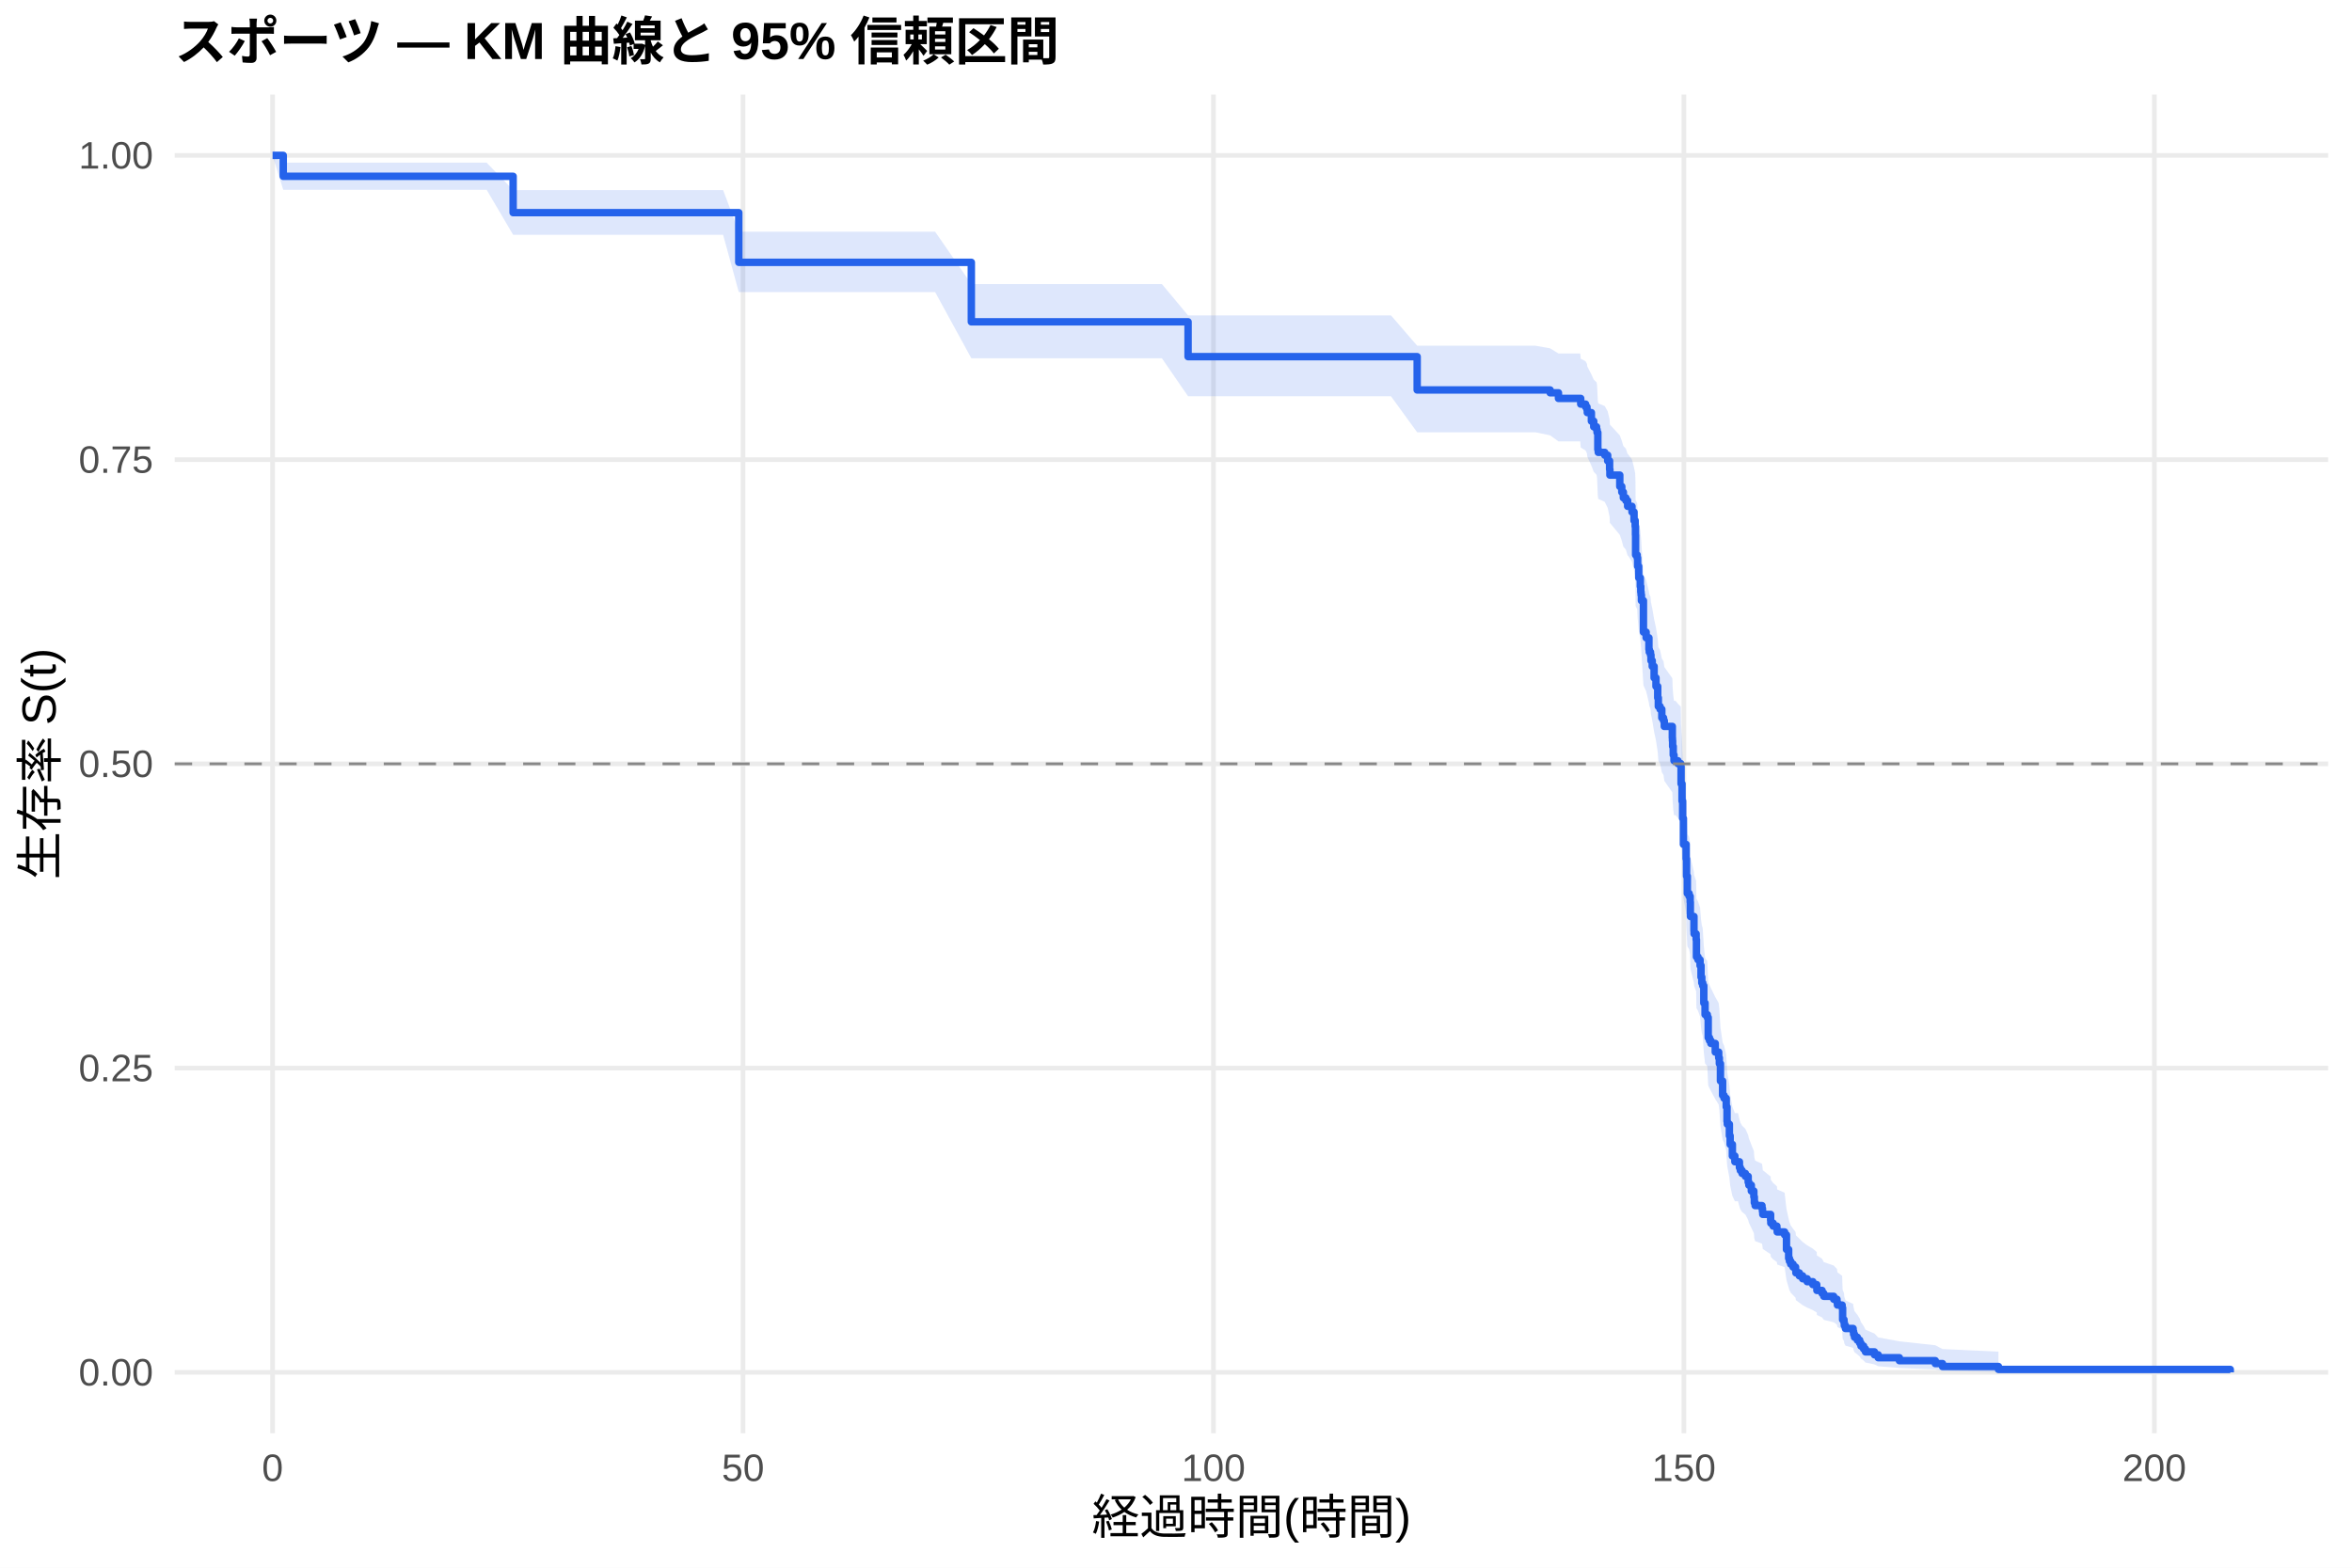
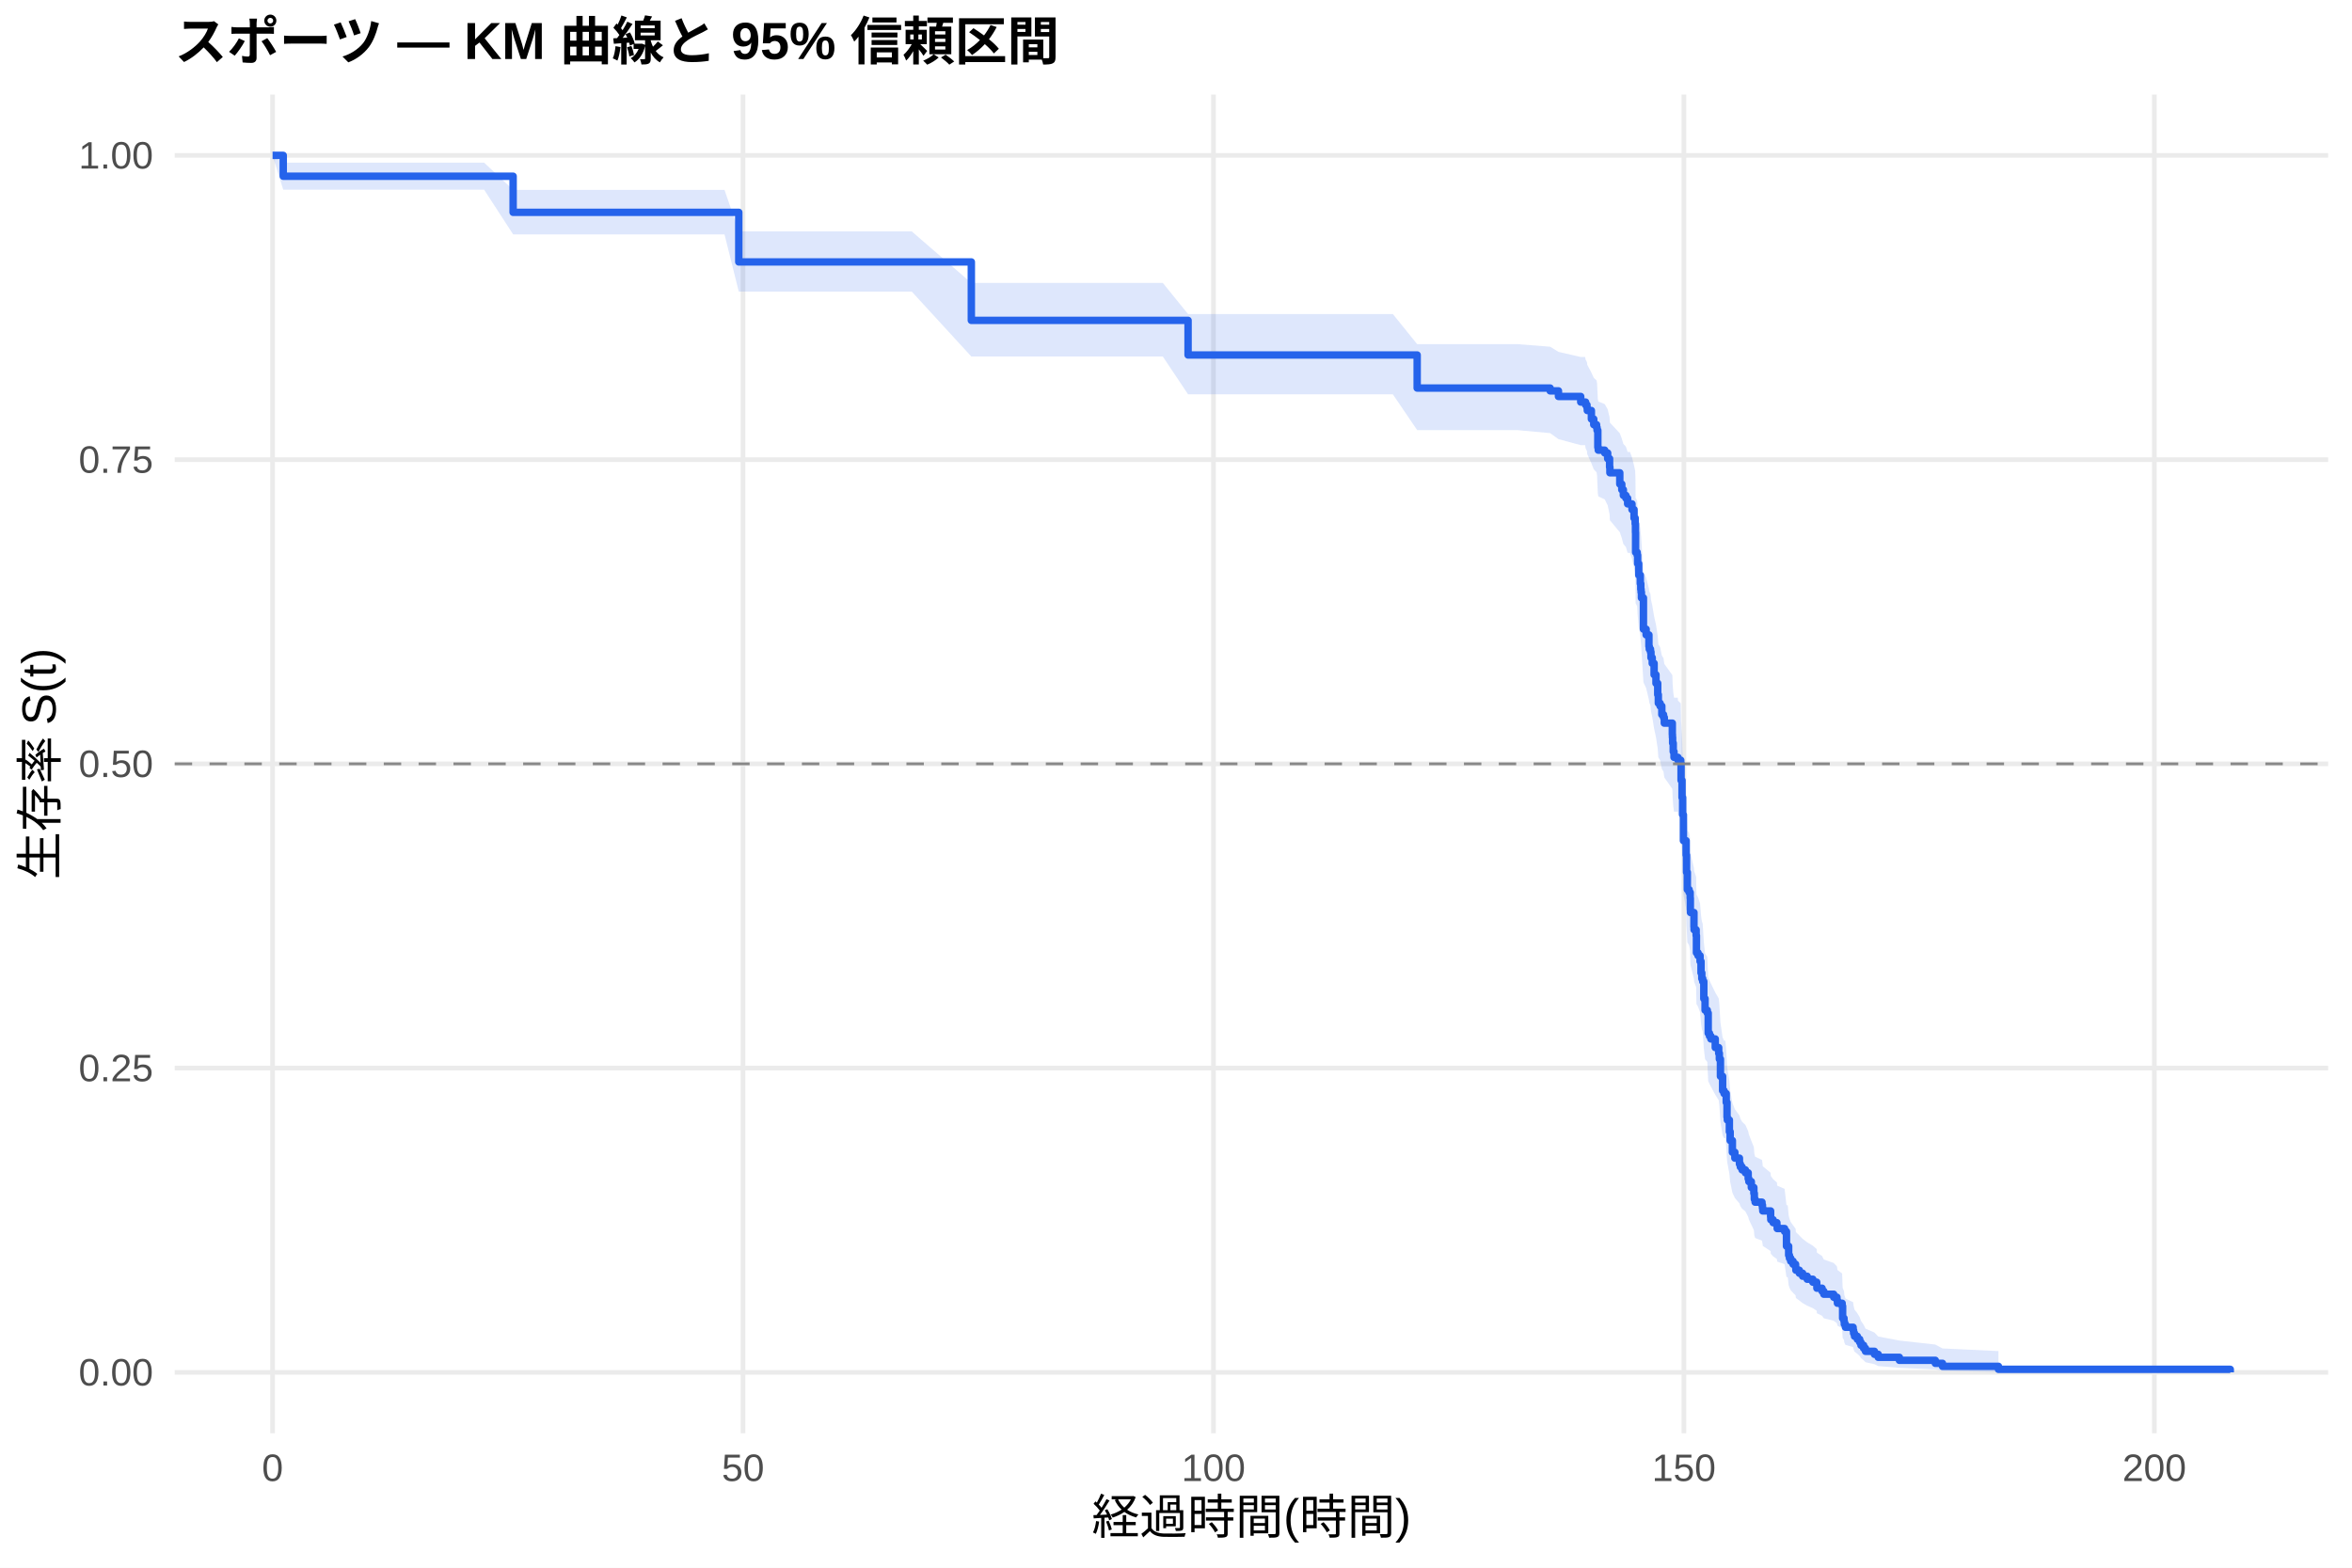
<svg xmlns="http://www.w3.org/2000/svg" width="540.00pt" height="360.00pt" viewBox="0 0 540.00 360.00">
  <g class="svglite">
    <defs>
      <style type="text/css">
    .svglite line, .svglite polyline, .svglite polygon, .svglite path, .svglite rect, .svglite circle {
      fill: none;
      stroke: #000000;
      stroke-linecap: round;
      stroke-linejoin: round;
      stroke-miterlimit: 10.00;
    }
    .svglite text {
      white-space: pre;
    }
    .svglite g.glyphgroup path {
      fill: inherit;
      stroke: none;
    }
  </style>
    </defs>
    <rect width="100%" height="100%" style="stroke: none; fill: #FFFFFF;" />
    <defs>
      <clipPath id="cpMC4wMHw1NDAuMDB8MC4wMHwzNjAuMDA=">
        <rect x="0.00" y="0.00" width="540.00" height="360.00" />
      </clipPath>
    </defs>
    <g clip-path="url(#cpMC4wMHw1NDAuMDB8MC4wMHwzNjAuMDA=)">
      <rect x="0" y="0.00" width="540.00" height="360.00" style="stroke-width: 1.07; stroke: none; fill: #FFFFFF;" />
    </g>
    <defs>
      <clipPath id="cpNDAuMTF8NTM0LjUyfDIxLjcxfDMyOS4xMg==">
        <rect x="40.11" y="21.71" width="494.41" height="307.41" />
      </clipPath>
    </defs>
    <g clip-path="url(#cpNDAuMTF8NTM0LjUyfDIxLjcxfDMyOS4xMg==)">
      <polyline points="40.11,315.14 534.52,315.14 " style="stroke-width: 1.07; stroke: #EBEBEB; stroke-linecap: butt;" />
      <polyline points="40.11,245.28 534.52,245.28 " style="stroke-width: 1.07; stroke: #EBEBEB; stroke-linecap: butt;" />
      <polyline points="40.11,175.41 534.52,175.41 " style="stroke-width: 1.07; stroke: #EBEBEB; stroke-linecap: butt;" />
      <polyline points="40.11,105.55 534.52,105.55 " style="stroke-width: 1.07; stroke: #EBEBEB; stroke-linecap: butt;" />
      <polyline points="40.11,35.68 534.52,35.68 " style="stroke-width: 1.07; stroke: #EBEBEB; stroke-linecap: butt;" />
      <polyline points="62.58,329.12 62.58,21.71 " style="stroke-width: 1.07; stroke: #EBEBEB; stroke-linecap: butt;" />
      <polyline points="170.59,329.12 170.59,21.71 " style="stroke-width: 1.07; stroke: #EBEBEB; stroke-linecap: butt;" />
      <polyline points="278.60,329.12 278.60,21.71 " style="stroke-width: 1.07; stroke: #EBEBEB; stroke-linecap: butt;" />
      <polyline points="386.61,329.12 386.61,21.71 " style="stroke-width: 1.07; stroke: #EBEBEB; stroke-linecap: butt;" />
      <polyline points="494.62,329.12 494.62,21.71 " style="stroke-width: 1.07; stroke: #EBEBEB; stroke-linecap: butt;" />
-       <polygon points="62.58,35.68 65.03,37.36 73.38,37.36 80.69,37.36 88.11,37.36 99.74,37.36 111.73,37.36 117.81,43.64 123.61,43.64 128.72,43.64 144.42,43.64 154.93,43.64 166.02,43.64 169.62,53.21 186.36,53.21 197.92,53.21 214.70,53.21 223.01,65.23 233.56,65.23 239.54,65.23 255.56,65.23 266.76,65.23 272.77,72.43 277.77,72.43 287.42,72.43 293.00,72.43 300.82,72.43 308.38,72.43 319.36,72.43 325.37,79.39 336.96,79.39 352.52,79.39 355.90,79.99 357.81,81.17 362.81,81.17 362.92,82.37 364.04,82.97 364.36,83.57 364.43,84.17 365.37,85.97 365.91,87.18 366.56,87.78 366.67,88.39 366.85,92.02 366.95,92.63 368.43,93.24 369.11,94.46 369.55,96.29 369.62,97.51 371.89,99.97 372.35,101.20 372.71,102.43 373.29,103.04 373.69,104.28 373.79,104.28 374.69,105.52 375.16,107.38 375.42,108.63 375.49,110.50 375.52,114.89 375.88,115.51 375.99,117.40 376.24,119.92 376.60,121.81 376.71,123.07 376.78,123.71 376.86,124.97 377.32,131.96 377.94,133.24 378.58,135.79 378.66,136.43 378.94,137.07 379.05,138.35 379.34,139.63 379.77,142.20 380.20,144.12 380.60,146.70 380.74,148.63 381.14,149.28 381.54,151.22 381.93,151.86 382.11,153.16 383.95,155.75 383.98,156.40 384.02,157.70 384.16,159.65 384.34,160.95 384.70,160.95 385.24,161.61 385.89,162.27 385.96,166.22 386.18,170.18 386.32,174.15 386.50,180.13 387.12,183.46 387.22,187.47 387.40,191.49 387.80,192.16 388.05,193.51 388.09,196.20 388.12,196.87 388.92,200.25 388.95,200.92 389.42,202.28 389.49,206.34 389.85,207.02 390.32,208.38 390.54,211.10 390.72,212.47 390.93,213.15 391.18,217.25 391.47,219.99 391.98,220.68 392.19,225.50 392.48,226.19 392.80,226.88 393.81,228.95 394.60,230.34 394.75,231.72 395.00,235.89 395.50,239.38 395.83,240.08 396.33,242.18 396.51,245.69 396.58,246.40 397.05,249.22 397.23,251.34 397.74,254.18 398.31,255.60 399.03,255.60 399.36,257.05 399.57,257.77 399.97,258.49 400.73,259.22 401.37,260.67 401.52,261.39 402.09,262.85 402.67,264.31 402.78,265.77 402.96,266.50 404.54,267.24 404.65,267.97 404.72,268.71 406.52,270.18 406.56,270.92 407.10,271.66 407.96,272.40 408.03,273.14 409.73,273.89 410.16,277.62 410.66,279.88 410.84,280.63 411.13,281.39 411.67,282.15 412.25,282.91 412.32,283.67 413.11,284.43 413.87,285.20 414.91,285.97 416.21,286.73 417.11,287.51 417.14,288.28 418.33,289.06 418.73,289.83 421.00,290.61 421.75,291.40 421.86,292.18 422.94,292.97 423.05,296.16 423.37,296.97 423.44,297.78 423.70,298.60 425.46,299.42 425.57,300.24 425.78,301.08 426.43,301.92 426.97,302.76 427.26,303.61 427.87,304.48 428.30,305.35 430.36,306.23 431.22,307.12 436.08,308.02 444.33,308.92 445.98,309.79 458.83,310.39 458.83,315.05 445.98,314.81 444.33,314.49 436.08,314.13 431.22,313.74 430.36,313.32 428.30,312.89 427.87,312.44 427.26,311.97 426.97,311.50 426.43,311.02 425.78,310.52 425.57,310.02 425.46,309.52 423.70,309.01 423.44,308.49 423.37,307.97 423.05,307.44 422.94,305.29 421.86,304.75 421.75,304.20 421.00,303.64 418.73,303.09 418.33,302.53 417.14,301.97 417.11,301.41 416.21,300.85 414.91,300.28 413.87,299.71 413.11,299.14 412.32,298.57 412.25,298.00 411.67,297.42 411.13,296.84 410.84,296.26 410.66,295.68 410.16,293.93 409.73,290.98 408.03,290.39 407.96,289.80 407.10,289.20 406.56,288.60 406.52,288.01 404.72,286.81 404.65,286.21 404.54,285.60 402.96,285.00 402.78,284.40 402.67,283.19 402.09,281.97 401.52,280.76 401.37,280.15 400.73,278.92 399.97,278.31 399.57,277.70 399.36,277.08 399.03,275.85 398.31,275.85 397.74,274.64 397.23,272.21 397.05,270.37 396.58,267.92 396.51,267.30 396.33,264.22 395.83,262.37 395.50,261.75 395.00,258.64 394.75,254.90 394.60,253.65 393.81,252.39 392.80,250.51 392.48,249.88 392.19,249.25 391.98,244.84 391.47,244.21 391.18,241.68 390.93,237.86 390.72,237.23 390.54,235.95 390.32,233.40 389.85,232.12 389.49,231.48 389.42,227.64 388.95,226.35 388.92,225.71 388.12,222.49 388.09,221.84 388.05,219.26 387.80,217.97 387.40,217.32 387.22,213.43 387.12,209.53 386.50,206.27 386.32,200.38 386.18,196.44 385.96,192.48 385.89,188.52 385.24,187.86 384.70,187.20 384.34,187.20 384.16,185.89 384.02,183.92 383.98,182.60 383.95,181.94 382.11,179.31 381.93,177.99 381.54,177.33 381.14,175.35 380.74,174.69 380.60,172.70 380.20,170.05 379.77,168.06 379.34,165.40 379.05,164.07 378.94,162.74 378.66,162.07 378.58,161.40 377.94,158.73 377.32,157.39 376.86,150.01 376.78,148.66 376.71,147.98 376.60,146.63 376.24,144.61 375.99,141.90 375.88,139.87 375.52,139.19 375.49,134.42 375.42,132.38 375.16,131.01 374.69,128.96 373.79,127.59 373.69,127.59 373.29,126.22 372.71,125.54 372.35,124.17 371.89,122.81 369.62,120.07 369.55,118.69 369.11,116.63 368.43,115.25 366.95,114.56 366.85,113.87 366.67,109.72 366.56,109.03 365.91,108.34 365.37,106.94 364.43,104.86 364.36,104.16 364.04,103.46 362.92,102.76 362.81,101.36 357.81,101.36 355.90,99.97 352.52,99.27 336.96,99.27 325.37,99.27 319.36,91.00 308.38,91.00 300.82,91.00 293.00,91.00 287.42,91.00 277.77,91.00 272.77,91.00 266.76,82.27 255.56,82.27 239.54,82.27 233.56,82.27 223.01,82.27 214.70,67.08 197.92,67.08 186.36,67.08 169.62,67.08 166.02,53.92 154.93,53.92 144.42,53.92 128.72,53.92 123.61,53.92 117.81,53.92 111.73,43.59 99.74,43.59 88.11,43.59 80.69,43.59 73.38,43.59 65.03,43.59 62.58,35.68 " style="stroke-width: 0.00; stroke: none; stroke-linecap: butt; fill: #2563EB; fill-opacity: 0.15;" />
-       <polyline points="62.58,35.68 65.03,37.36 73.38,37.36 80.69,37.36 88.11,37.36 99.74,37.36 111.73,37.36 117.81,43.64 123.61,43.64 128.72,43.64 144.42,43.64 154.93,43.64 166.02,43.64 169.62,53.21 186.36,53.21 197.92,53.21 214.70,53.21 223.01,65.23 233.56,65.23 239.54,65.23 255.56,65.23 266.76,65.23 272.77,72.43 277.77,72.43 287.42,72.43 293.00,72.43 300.82,72.43 308.38,72.43 319.36,72.43 325.37,79.39 336.96,79.39 352.52,79.39 355.90,79.99 357.81,81.17 362.81,81.17 362.92,82.37 364.04,82.97 364.36,83.57 364.43,84.17 365.37,85.97 365.91,87.18 366.56,87.78 366.67,88.39 366.85,92.02 366.95,92.63 368.43,93.24 369.11,94.46 369.55,96.29 369.62,97.51 371.89,99.97 372.35,101.20 372.71,102.43 373.29,103.04 373.69,104.28 373.79,104.28 374.69,105.52 375.16,107.38 375.42,108.63 375.49,110.50 375.52,114.89 375.88,115.51 375.99,117.40 376.24,119.92 376.60,121.81 376.71,123.07 376.78,123.71 376.86,124.97 377.32,131.96 377.94,133.24 378.58,135.79 378.66,136.43 378.94,137.07 379.05,138.35 379.34,139.63 379.77,142.20 380.20,144.12 380.60,146.70 380.74,148.63 381.14,149.28 381.54,151.22 381.93,151.86 382.11,153.16 383.95,155.75 383.98,156.40 384.02,157.70 384.16,159.65 384.34,160.95 384.70,160.95 385.24,161.61 385.89,162.27 385.96,166.22 386.18,170.18 386.32,174.15 386.50,180.13 387.12,183.46 387.22,187.47 387.40,191.49 387.80,192.16 388.05,193.51 388.09,196.20 388.12,196.87 388.92,200.25 388.95,200.92 389.42,202.28 389.49,206.34 389.85,207.02 390.32,208.38 390.54,211.10 390.72,212.47 390.93,213.15 391.18,217.25 391.47,219.99 391.98,220.68 392.19,225.50 392.48,226.19 392.80,226.88 393.81,228.95 394.60,230.34 394.75,231.72 395.00,235.89 395.50,239.38 395.83,240.08 396.33,242.18 396.51,245.69 396.58,246.40 397.05,249.22 397.23,251.34 397.74,254.18 398.31,255.60 399.03,255.60 399.36,257.05 399.57,257.77 399.97,258.49 400.73,259.22 401.37,260.67 401.52,261.39 402.09,262.85 402.67,264.31 402.78,265.77 402.96,266.50 404.54,267.24 404.65,267.97 404.72,268.71 406.52,270.18 406.56,270.92 407.10,271.66 407.96,272.40 408.03,273.14 409.73,273.89 410.16,277.62 410.66,279.88 410.84,280.63 411.13,281.39 411.67,282.15 412.25,282.91 412.32,283.67 413.11,284.43 413.87,285.20 414.91,285.97 416.21,286.73 417.11,287.51 417.14,288.28 418.33,289.06 418.73,289.83 421.00,290.61 421.75,291.40 421.86,292.18 422.94,292.97 423.05,296.16 423.37,296.97 423.44,297.78 423.70,298.60 425.46,299.42 425.57,300.24 425.78,301.08 426.43,301.92 426.97,302.76 427.26,303.61 427.87,304.48 428.30,305.35 430.36,306.23 431.22,307.12 436.08,308.02 444.33,308.92 445.98,309.79 458.83,310.39 " style="stroke-width: 1.07; stroke: none; stroke-linecap: butt;" />
-       <polyline points="458.83,315.05 445.98,314.81 444.33,314.49 436.08,314.13 431.22,313.74 430.36,313.32 428.30,312.89 427.87,312.44 427.26,311.97 426.97,311.50 426.43,311.02 425.78,310.52 425.57,310.02 425.46,309.52 423.70,309.01 423.44,308.49 423.37,307.97 423.05,307.44 422.94,305.29 421.86,304.75 421.75,304.20 421.00,303.64 418.73,303.09 418.33,302.53 417.14,301.97 417.11,301.41 416.21,300.85 414.91,300.28 413.87,299.71 413.11,299.14 412.32,298.57 412.25,298.00 411.67,297.42 411.13,296.84 410.84,296.26 410.66,295.68 410.16,293.93 409.73,290.98 408.03,290.39 407.96,289.80 407.10,289.20 406.56,288.60 406.52,288.01 404.72,286.81 404.65,286.21 404.54,285.60 402.96,285.00 402.78,284.40 402.67,283.19 402.09,281.97 401.52,280.76 401.37,280.15 400.73,278.92 399.97,278.31 399.57,277.70 399.36,277.08 399.03,275.85 398.31,275.85 397.74,274.64 397.23,272.21 397.05,270.37 396.58,267.92 396.51,267.30 396.33,264.22 395.83,262.37 395.50,261.75 395.00,258.64 394.75,254.90 394.60,253.65 393.81,252.39 392.80,250.51 392.48,249.88 392.19,249.25 391.98,244.84 391.47,244.21 391.18,241.68 390.93,237.86 390.72,237.23 390.54,235.95 390.32,233.40 389.85,232.12 389.49,231.48 389.42,227.64 388.95,226.35 388.92,225.71 388.12,222.49 388.09,221.84 388.05,219.26 387.80,217.97 387.40,217.32 387.22,213.43 387.12,209.53 386.50,206.27 386.32,200.38 386.18,196.44 385.96,192.48 385.89,188.52 385.24,187.86 384.70,187.20 384.34,187.20 384.16,185.89 384.02,183.92 383.98,182.60 383.95,181.94 382.11,179.31 381.93,177.99 381.54,177.33 381.14,175.35 380.74,174.69 380.60,172.70 380.20,170.05 379.77,168.06 379.34,165.40 379.05,164.07 378.94,162.74 378.66,162.07 378.58,161.40 377.94,158.73 377.32,157.39 376.86,150.01 376.78,148.66 376.71,147.98 376.60,146.63 376.24,144.61 375.99,141.90 375.88,139.87 375.52,139.19 375.49,134.42 375.42,132.38 375.16,131.01 374.69,128.96 373.79,127.59 373.69,127.59 373.29,126.22 372.71,125.54 372.35,124.17 371.89,122.81 369.62,120.07 369.55,118.69 369.11,116.63 368.43,115.25 366.95,114.56 366.85,113.87 366.67,109.72 366.56,109.03 365.91,108.34 365.37,106.94 364.43,104.86 364.36,104.16 364.04,103.46 362.92,102.76 362.81,101.36 357.81,101.36 355.90,99.97 352.52,99.27 336.96,99.27 325.37,99.27 319.36,91.00 308.38,91.00 300.82,91.00 293.00,91.00 287.42,91.00 277.77,91.00 272.77,91.00 266.76,82.27 255.56,82.27 239.54,82.27 233.56,82.27 223.01,82.27 214.70,67.08 197.92,67.08 186.36,67.08 169.62,67.08 166.02,53.92 154.93,53.92 144.42,53.92 128.72,53.92 123.61,53.92 117.81,53.92 111.73,43.59 99.74,43.59 88.11,43.59 80.69,43.59 73.38,43.59 65.03,43.59 62.58,35.68 " style="stroke-width: 1.07; stroke: none; stroke-linecap: butt;" />
-       <polyline points="62.58,35.68 65.03,35.68 65.03,40.49 73.38,40.49 73.38,40.49 80.69,40.49 80.69,40.49 88.11,40.49 88.11,40.49 99.74,40.49 99.74,40.49 111.73,40.49 111.73,40.49 117.81,40.49 117.81,48.83 123.61,48.83 123.61,48.83 128.72,48.83 128.72,48.83 144.42,48.83 144.42,48.83 154.93,48.83 154.93,48.83 166.02,48.83 166.02,48.83 169.62,48.83 169.62,60.24 186.36,60.24 186.36,60.24 197.92,60.24 197.92,60.24 214.70,60.24 214.70,60.24 223.01,60.24 223.01,73.90 233.56,73.90 233.56,73.90 239.54,73.90 239.54,73.90 255.56,73.90 255.56,73.90 266.76,73.90 266.76,73.90 272.77,73.90 272.77,81.90 277.77,81.90 277.77,81.90 287.42,81.90 287.42,81.90 293.00,81.90 293.00,81.90 300.82,81.90 300.82,81.90 308.38,81.90 308.38,81.90 319.36,81.90 319.36,81.90 325.37,81.90 325.37,89.55 336.96,89.55 336.96,89.55 352.52,89.55 352.52,89.55 355.90,89.55 355.90,90.20 357.81,90.20 357.81,91.49 362.81,91.49 362.81,91.49 362.92,91.49 362.92,92.80 364.04,92.80 364.04,93.45 364.36,93.45 364.36,94.10 364.43,94.10 364.43,94.75 365.37,94.75 365.37,96.71 365.91,96.71 365.91,98.01 366.56,98.01 366.56,98.67 366.67,98.67 366.67,99.32 366.85,99.32 366.85,103.23 366.95,103.23 366.95,103.88 368.43,103.88 368.43,104.53 369.11,104.53 369.11,105.84 369.55,105.84 369.55,107.80 369.62,107.80 369.62,109.10 371.89,109.10 371.89,111.71 372.35,111.71 372.35,113.01 372.71,113.01 372.71,114.32 373.29,114.32 373.29,114.97 373.69,114.97 373.69,116.27 373.79,116.27 373.79,116.27 374.69,116.27 374.69,117.58 375.16,117.58 375.16,119.55 375.42,119.55 375.42,120.87 375.49,120.87 375.49,122.83 375.52,122.83 375.52,127.43 375.88,127.43 375.88,128.09 375.99,128.09 375.99,130.05 376.24,130.05 376.24,132.68 376.60,132.68 376.60,134.65 376.71,134.65 376.71,135.96 376.78,135.96 376.78,136.62 376.86,136.62 376.86,137.93 377.32,137.93 377.32,145.15 377.94,145.15 377.94,146.46 378.58,146.46 378.58,149.09 378.66,149.09 378.66,149.74 378.94,149.74 378.94,150.40 379.05,150.40 379.05,151.71 379.34,151.71 379.34,153.03 379.77,153.03 379.77,155.65 380.20,155.65 380.20,157.62 380.60,157.62 380.60,160.25 380.74,160.25 380.74,162.22 381.14,162.22 381.14,162.87 381.54,162.87 381.54,164.84 381.93,164.84 381.93,165.50 382.11,165.50 382.11,166.81 383.95,166.81 383.95,169.44 383.98,169.44 383.98,170.09 384.02,170.09 384.02,171.40 384.16,171.40 384.16,173.37 384.34,173.37 384.34,174.69 384.70,174.69 384.70,174.69 385.24,174.69 385.24,175.35 385.89,175.35 385.89,176.01 385.96,176.01 385.96,179.99 386.18,179.99 386.18,183.96 386.32,183.96 386.32,187.94 386.50,187.94 386.50,193.90 387.12,193.90 387.12,197.21 387.22,197.21 387.22,201.19 387.40,201.19 387.40,205.16 387.80,205.16 387.80,205.82 388.05,205.82 388.05,207.15 388.09,207.15 388.09,209.80 388.12,209.80 388.12,210.46 388.92,210.46 388.92,213.78 388.95,213.78 388.95,214.44 389.42,214.44 389.42,215.76 389.49,215.76 389.49,219.74 389.85,219.74 389.85,220.40 390.32,220.40 390.32,221.73 390.54,221.73 390.54,224.38 390.72,224.38 390.72,225.70 390.93,225.70 390.93,226.36 391.18,226.36 391.18,230.34 391.47,230.34 391.47,232.99 391.98,232.99 391.98,233.65 392.19,233.65 392.19,238.29 392.48,238.29 392.48,238.95 392.80,238.95 392.80,239.61 393.81,239.61 393.81,241.60 394.60,241.60 394.60,242.93 394.75,242.93 394.75,244.25 395.00,244.25 395.00,248.23 395.50,248.23 395.50,251.54 395.83,251.54 395.83,252.20 396.33,252.20 396.33,254.19 396.51,254.19 396.51,257.50 396.58,257.50 396.58,258.16 397.05,258.16 397.05,260.82 397.23,260.82 397.23,262.80 397.74,262.80 397.74,265.45 398.31,265.45 398.31,266.78 399.03,266.78 399.03,266.78 399.36,266.78 399.36,268.12 399.57,268.12 399.57,268.79 399.97,268.79 399.97,269.46 400.73,269.46 400.73,270.14 401.37,270.14 401.37,271.48 401.52,271.48 401.52,272.15 402.09,272.15 402.09,273.50 402.67,273.50 402.67,274.84 402.78,274.84 402.78,276.18 402.96,276.18 402.96,276.85 404.54,276.85 404.54,277.53 404.65,277.53 404.65,278.20 404.72,278.20 404.72,278.87 406.52,278.87 406.52,280.21 406.56,280.21 406.56,280.88 407.10,280.88 407.10,281.56 407.96,281.56 407.96,282.23 408.03,282.23 408.03,282.90 409.73,282.90 409.73,283.57 410.16,283.57 410.16,286.93 410.66,286.93 410.66,288.95 410.84,288.95 410.84,289.62 411.13,289.62 411.13,290.29 411.67,290.29 411.67,290.96 412.25,290.96 412.25,291.63 412.32,291.63 412.32,292.30 413.11,292.30 413.11,292.98 413.87,292.98 413.87,293.65 414.91,293.65 414.91,294.32 416.21,294.32 416.21,294.99 417.11,294.99 417.11,295.66 417.14,295.66 417.14,296.33 418.33,296.33 418.33,297.01 418.73,297.01 418.73,297.68 421.00,297.68 421.00,298.35 421.75,298.35 421.75,299.02 421.86,299.02 421.86,299.69 422.94,299.69 422.94,300.36 423.05,300.36 423.05,303.05 423.37,303.05 423.37,303.72 423.44,303.72 423.44,304.39 423.70,304.39 423.70,305.07 425.46,305.07 425.46,305.74 425.57,305.74 425.57,306.41 425.78,306.41 425.78,307.08 426.43,307.08 426.43,307.75 426.97,307.75 426.97,308.43 427.26,308.43 427.26,309.10 427.87,309.10 427.87,309.77 428.30,309.77 428.30,310.44 430.36,310.44 430.36,311.11 431.22,311.11 431.22,311.78 436.08,311.78 436.08,312.46 444.33,312.46 444.33,313.13 445.98,313.13 445.98,313.80 458.83,313.80 458.83,314.47 512.05,314.47 512.05,315.14 " style="stroke-width: 1.71; stroke: #2563EB; stroke-linecap: butt;" />
+       <polygon points="62.58,35.68 65.03,37.35 74.00,37.35 84.80,37.35 92.11,37.35 99.52,37.35 111.15,37.35 117.81,43.60 123.14,43.60 135.02,43.60 140.13,43.60 155.83,43.60 166.34,43.60 169.62,53.14 177.43,53.14 197.78,53.14 209.33,53.14 223.01,64.97 226.11,64.97 244.98,64.97 250.95,64.97 266.97,64.97 272.77,72.12 278.17,72.12 289.19,72.12 298.84,72.12 304.42,72.12 312.23,72.12 319.79,72.12 325.37,79.03 330.77,79.03 348.38,79.03 355.90,79.62 357.81,80.80 362.92,81.98 363.93,81.98 364.04,82.57 364.36,83.17 364.43,83.77 365.37,85.56 365.91,86.76 366.56,87.36 366.67,87.97 366.85,91.59 366.95,92.19 368.43,92.80 369.11,94.01 369.55,95.83 369.62,97.05 371.89,99.49 372.35,100.72 372.71,101.94 373.29,102.56 373.69,103.78 374.23,103.78 374.69,105.02 375.16,106.88 375.42,108.12 375.49,109.98 375.52,114.35 375.88,114.97 375.99,116.85 376.24,119.36 376.60,121.24 376.71,122.50 376.78,123.13 376.86,124.39 377.32,131.35 377.94,132.62 378.58,135.16 378.66,135.80 378.94,136.43 379.05,137.71 379.34,138.98 379.77,141.54 380.20,143.46 380.60,146.02 380.74,147.95 381.14,148.59 381.54,150.52 381.93,151.16 382.11,152.45 383.95,155.03 383.98,155.68 384.02,156.97 384.16,158.92 384.34,160.21 385.21,160.21 385.24,160.87 385.89,161.52 385.96,165.45 386.18,169.40 386.32,173.35 386.50,179.30 387.12,182.62 387.22,186.61 387.40,190.62 387.80,191.28 388.05,192.62 388.09,195.30 388.12,195.97 388.92,199.33 388.95,200.00 389.42,201.35 389.49,205.40 389.85,206.07 390.32,207.43 390.54,210.14 390.72,211.49 390.93,212.17 391.18,216.25 391.47,218.98 391.98,219.67 392.19,224.46 392.48,225.15 392.80,225.83 393.81,227.90 394.60,229.28 394.75,230.66 395.00,234.80 395.50,238.27 395.83,238.97 396.12,238.97 396.33,241.10 396.51,244.66 396.58,245.37 397.05,248.23 397.23,250.38 397.74,253.26 398.31,254.70 399.36,256.15 399.57,256.87 399.97,257.60 400.73,258.32 401.37,259.77 401.52,260.50 402.09,261.96 402.67,263.42 402.78,264.89 402.96,265.62 404.54,266.36 404.65,267.09 404.72,267.83 406.52,269.31 406.56,270.04 407.10,270.79 407.96,271.53 408.03,272.27 409.73,273.01 410.16,276.75 410.45,276.75 410.66,279.06 410.84,279.83 411.13,280.60 411.67,281.37 412.25,282.15 412.32,282.93 413.11,283.71 413.87,284.49 414.91,285.27 416.21,286.06 417.11,286.85 417.14,287.64 418.33,288.43 418.73,289.23 421.00,290.02 421.75,290.82 421.86,291.63 422.94,292.44 423.05,295.70 423.37,296.52 423.44,297.35 423.70,298.19 425.46,299.03 425.57,299.87 425.78,300.72 426.43,301.58 426.97,302.45 427.26,303.32 427.87,304.20 428.30,305.10 430.36,306.00 431.22,306.91 436.08,307.84 444.33,308.76 445.98,309.65 458.83,310.26 458.83,315.05 445.98,314.80 444.33,314.47 436.08,314.10 431.22,313.70 430.36,313.27 428.30,312.82 427.87,312.36 427.26,311.88 426.97,311.39 426.43,310.90 425.78,310.39 425.57,309.87 425.46,309.35 423.70,308.83 423.44,308.29 423.37,307.75 423.05,307.21 422.94,305.00 421.86,304.43 421.75,303.87 421.00,303.30 418.73,302.73 418.33,302.15 417.14,301.57 417.11,301.00 416.21,300.41 414.91,299.83 413.87,299.24 413.11,298.65 412.32,298.06 412.25,297.47 411.67,296.87 411.13,296.28 410.84,295.68 410.66,295.08 410.45,293.27 410.16,293.27 409.73,290.31 408.03,289.71 407.96,289.11 407.10,288.51 406.56,287.91 406.52,287.31 404.72,286.11 404.65,285.51 404.54,284.90 402.96,284.29 402.78,283.69 402.67,282.47 402.09,281.25 401.52,280.03 401.37,279.42 400.73,278.19 399.97,277.57 399.57,276.96 399.36,276.34 398.31,275.10 397.74,273.87 397.23,271.38 397.05,269.51 396.58,267.01 396.51,266.38 396.33,263.23 396.12,261.34 395.83,261.34 395.50,260.72 395.00,257.62 394.75,253.89 394.60,252.64 393.81,251.39 392.80,249.51 392.48,248.89 392.19,248.26 391.98,243.86 391.47,243.23 391.18,240.70 390.93,236.90 390.72,236.27 390.54,235.00 390.32,232.45 389.85,231.18 389.49,230.54 389.42,226.70 388.95,225.42 388.92,224.78 388.12,221.57 388.09,220.93 388.05,218.35 387.80,217.06 387.40,216.42 387.22,212.54 387.12,208.65 386.50,205.40 386.32,199.53 386.18,195.60 385.96,191.66 385.89,187.71 385.24,187.05 385.21,186.39 384.34,186.39 384.16,185.08 384.02,183.12 383.98,181.81 383.95,181.15 382.11,178.53 381.93,177.21 381.54,176.56 381.14,174.58 380.74,173.92 380.60,171.94 380.20,169.30 379.77,167.31 379.34,164.66 379.05,163.34 378.94,162.01 378.66,161.34 378.58,160.68 377.94,158.01 377.32,156.68 376.86,149.32 376.78,147.97 376.71,147.30 376.60,145.96 376.24,143.94 375.99,141.24 375.88,139.21 375.52,138.53 375.49,133.78 375.42,131.74 375.16,130.38 374.69,128.33 374.23,126.97 373.69,126.97 373.29,125.61 372.71,124.93 372.35,123.57 371.89,122.20 369.62,119.47 369.55,118.10 369.11,116.05 368.43,114.67 366.95,113.99 366.85,113.30 366.67,109.16 366.56,108.47 365.91,107.77 365.37,106.39 364.43,104.30 364.36,103.61 364.04,102.91 363.93,102.22 362.92,102.22 357.81,100.84 355.90,99.46 348.38,98.77 330.77,98.77 325.37,98.77 319.79,90.55 312.23,90.55 304.42,90.55 298.84,90.55 289.19,90.55 278.17,90.55 272.77,90.55 266.97,81.87 250.95,81.87 244.98,81.87 226.11,81.87 223.01,81.87 209.33,66.96 197.78,66.96 177.43,66.96 169.62,66.96 166.34,53.82 155.83,53.82 140.13,53.82 135.02,53.82 123.14,53.82 117.81,53.82 111.15,43.56 99.52,43.56 92.11,43.56 84.80,43.56 74.00,43.56 65.03,43.56 62.58,35.68 " style="stroke-width: 0.00; stroke: none; stroke-linecap: butt; fill: #2563EB; fill-opacity: 0.15;" />
+       <polyline points="62.58,35.68 65.03,37.35 74.00,37.35 84.80,37.35 92.11,37.35 99.52,37.35 111.15,37.35 117.81,43.60 123.14,43.60 135.02,43.60 140.13,43.60 155.83,43.60 166.34,43.60 169.62,53.14 177.43,53.14 197.78,53.14 209.33,53.14 223.01,64.97 226.11,64.97 244.98,64.97 250.95,64.97 266.97,64.97 272.77,72.12 278.17,72.12 289.19,72.12 298.84,72.12 304.42,72.12 312.23,72.12 319.79,72.12 325.37,79.03 330.77,79.03 348.38,79.03 355.90,79.62 357.81,80.80 362.92,81.98 363.93,81.98 364.04,82.57 364.36,83.17 364.43,83.77 365.37,85.56 365.91,86.76 366.56,87.36 366.67,87.97 366.85,91.59 366.95,92.19 368.43,92.80 369.11,94.01 369.55,95.83 369.62,97.05 371.89,99.49 372.35,100.72 372.71,101.94 373.29,102.56 373.69,103.78 374.23,103.78 374.69,105.02 375.16,106.88 375.42,108.12 375.49,109.98 375.52,114.35 375.88,114.97 375.99,116.85 376.24,119.36 376.60,121.24 376.71,122.50 376.78,123.13 376.86,124.39 377.32,131.35 377.94,132.62 378.58,135.16 378.66,135.80 378.94,136.43 379.05,137.71 379.34,138.98 379.77,141.54 380.20,143.46 380.60,146.02 380.74,147.95 381.14,148.59 381.54,150.52 381.93,151.16 382.11,152.45 383.95,155.03 383.98,155.68 384.02,156.97 384.16,158.92 384.34,160.21 385.21,160.21 385.24,160.87 385.89,161.52 385.96,165.45 386.18,169.40 386.32,173.35 386.50,179.30 387.12,182.62 387.22,186.61 387.40,190.62 387.80,191.28 388.05,192.62 388.09,195.30 388.12,195.97 388.92,199.33 388.95,200.00 389.42,201.35 389.49,205.40 389.85,206.07 390.32,207.43 390.54,210.14 390.72,211.49 390.93,212.17 391.18,216.25 391.47,218.98 391.98,219.67 392.19,224.46 392.48,225.15 392.80,225.83 393.81,227.90 394.60,229.28 394.75,230.66 395.00,234.80 395.50,238.27 395.83,238.97 396.12,238.97 396.33,241.10 396.51,244.66 396.58,245.37 397.05,248.23 397.23,250.38 397.74,253.26 398.31,254.70 399.36,256.15 399.57,256.87 399.97,257.60 400.73,258.32 401.37,259.77 401.52,260.50 402.09,261.96 402.67,263.42 402.78,264.89 402.96,265.62 404.54,266.36 404.65,267.09 404.72,267.83 406.52,269.31 406.56,270.04 407.10,270.79 407.96,271.53 408.03,272.27 409.73,273.01 410.16,276.75 410.45,276.75 410.66,279.06 410.84,279.83 411.13,280.60 411.67,281.37 412.25,282.15 412.32,282.93 413.11,283.71 413.87,284.49 414.91,285.27 416.21,286.06 417.11,286.85 417.14,287.64 418.33,288.43 418.73,289.23 421.00,290.02 421.75,290.82 421.86,291.63 422.94,292.44 423.05,295.70 423.37,296.52 423.44,297.35 423.70,298.19 425.46,299.03 425.57,299.87 425.78,300.72 426.43,301.58 426.97,302.45 427.26,303.32 427.87,304.20 428.30,305.10 430.36,306.00 431.22,306.91 436.08,307.84 444.33,308.76 445.98,309.65 458.83,310.26 " style="stroke-width: 1.07; stroke: none; stroke-linecap: butt;" />
+       <polyline points="458.83,315.05 445.98,314.80 444.33,314.47 436.08,314.10 431.22,313.70 430.36,313.27 428.30,312.82 427.87,312.36 427.26,311.88 426.97,311.39 426.43,310.90 425.78,310.39 425.57,309.87 425.46,309.35 423.70,308.83 423.44,308.29 423.37,307.75 423.05,307.21 422.94,305.00 421.86,304.43 421.75,303.87 421.00,303.30 418.73,302.73 418.33,302.15 417.14,301.57 417.11,301.00 416.21,300.41 414.91,299.83 413.87,299.24 413.11,298.65 412.32,298.06 412.25,297.47 411.67,296.87 411.13,296.28 410.84,295.68 410.66,295.08 410.45,293.27 410.16,293.27 409.73,290.31 408.03,289.71 407.96,289.11 407.10,288.51 406.56,287.91 406.52,287.31 404.72,286.11 404.65,285.51 404.54,284.90 402.96,284.29 402.78,283.69 402.67,282.47 402.09,281.25 401.52,280.03 401.37,279.42 400.73,278.19 399.97,277.57 399.57,276.96 399.36,276.34 398.31,275.10 397.74,273.87 397.23,271.38 397.05,269.51 396.58,267.01 396.51,266.38 396.33,263.23 396.12,261.34 395.83,261.34 395.50,260.72 395.00,257.62 394.75,253.89 394.60,252.64 393.81,251.39 392.80,249.51 392.48,248.89 392.19,248.26 391.98,243.86 391.47,243.23 391.18,240.70 390.93,236.90 390.72,236.27 390.54,235.00 390.32,232.45 389.85,231.18 389.49,230.54 389.42,226.70 388.95,225.42 388.92,224.78 388.12,221.57 388.09,220.93 388.05,218.35 387.80,217.06 387.40,216.42 387.22,212.54 387.12,208.65 386.50,205.40 386.32,199.53 386.18,195.60 385.96,191.66 385.89,187.71 385.24,187.05 385.21,186.39 384.34,186.39 384.16,185.08 384.02,183.12 383.98,181.81 383.95,181.15 382.11,178.53 381.93,177.21 381.54,176.56 381.14,174.58 380.74,173.92 380.60,171.94 380.20,169.30 379.77,167.31 379.34,164.66 379.05,163.34 378.94,162.01 378.66,161.34 378.58,160.68 377.94,158.01 377.32,156.68 376.86,149.32 376.78,147.97 376.71,147.30 376.60,145.96 376.24,143.94 375.99,141.24 375.88,139.21 375.52,138.53 375.49,133.78 375.42,131.74 375.16,130.38 374.69,128.33 374.23,126.97 373.69,126.97 373.29,125.61 372.71,124.93 372.35,123.57 371.89,122.20 369.62,119.47 369.55,118.10 369.11,116.05 368.43,114.67 366.95,113.99 366.85,113.30 366.67,109.16 366.56,108.47 365.91,107.77 365.37,106.39 364.43,104.30 364.36,103.61 364.04,102.91 363.93,102.22 362.92,102.22 357.81,100.84 355.90,99.46 348.38,98.77 330.77,98.77 325.37,98.77 319.79,90.55 312.23,90.55 304.42,90.55 298.84,90.55 289.19,90.55 278.17,90.55 272.77,90.55 266.97,81.87 250.95,81.87 244.98,81.87 226.11,81.87 223.01,81.87 209.33,66.96 197.78,66.96 177.43,66.96 169.62,66.96 166.34,53.82 155.83,53.82 140.13,53.82 135.02,53.82 123.14,53.82 117.81,53.82 111.15,43.56 99.52,43.56 92.11,43.56 84.80,43.56 74.00,43.56 65.03,43.56 62.58,35.68 " style="stroke-width: 1.07; stroke: none; stroke-linecap: butt;" />
+       <polyline points="62.58,35.68 65.03,35.68 65.03,40.47 74.00,40.47 74.00,40.47 84.80,40.47 84.80,40.47 92.11,40.47 92.11,40.47 99.52,40.47 99.52,40.47 111.15,40.47 111.15,40.47 117.81,40.47 117.81,48.76 123.14,48.76 123.14,48.76 135.02,48.76 135.02,48.76 140.13,48.76 140.13,48.76 155.83,48.76 155.83,48.76 166.34,48.76 166.34,48.76 169.62,48.76 169.62,60.15 177.43,60.15 177.43,60.15 197.78,60.15 197.78,60.15 209.33,60.15 209.33,60.15 223.01,60.15 223.01,73.57 226.11,73.57 226.11,73.57 244.98,73.57 244.98,73.57 250.95,73.57 250.95,73.57 266.97,73.57 266.97,73.57 272.77,73.57 272.77,81.52 278.17,81.52 278.17,81.52 289.19,81.52 289.19,81.52 298.84,81.52 298.84,81.52 304.42,81.52 304.42,81.52 312.23,81.52 312.23,81.52 319.79,81.52 319.79,81.52 325.37,81.52 325.37,89.11 330.77,89.11 330.77,89.11 348.38,89.11 348.38,89.11 355.90,89.11 355.90,89.76 357.81,89.76 357.81,91.04 362.92,91.04 362.92,92.33 363.93,92.33 363.93,92.33 364.04,92.33 364.04,92.98 364.36,92.98 364.36,93.62 364.43,93.62 364.43,94.27 365.37,94.27 365.37,96.22 365.91,96.22 365.91,97.52 366.56,97.52 366.56,98.17 366.67,98.17 366.67,98.82 366.85,98.82 366.85,102.72 366.95,102.72 366.95,103.37 368.43,103.37 368.43,104.02 369.11,104.02 369.11,105.32 369.55,105.32 369.55,107.27 369.62,107.27 369.62,108.57 371.89,108.57 371.89,111.16 372.35,111.16 372.35,112.46 372.71,112.46 372.71,113.76 373.29,113.76 373.29,114.41 373.69,114.41 373.69,115.71 374.23,115.71 374.23,115.71 374.69,115.71 374.69,117.02 375.16,117.02 375.16,118.98 375.42,118.98 375.42,120.29 375.49,120.29 375.49,122.25 375.52,122.25 375.52,126.83 375.88,126.83 375.88,127.48 375.99,127.48 375.99,129.44 376.24,129.44 376.24,132.06 376.60,132.06 376.60,134.02 376.71,134.02 376.71,135.33 376.78,135.33 376.78,135.98 376.86,135.98 376.86,137.29 377.32,137.29 377.32,144.48 377.94,144.48 377.94,145.79 378.58,145.79 378.58,148.41 378.66,148.41 378.66,149.06 378.94,149.06 378.94,149.71 379.05,149.71 379.05,151.02 379.34,151.02 379.34,152.33 379.77,152.33 379.77,154.94 380.20,154.94 380.20,156.91 380.60,156.91 380.60,159.52 380.74,159.52 380.74,161.48 381.14,161.48 381.14,162.14 381.54,162.14 381.54,164.10 381.93,164.10 381.93,164.75 382.11,164.75 382.11,166.06 383.95,166.06 383.95,168.68 383.98,168.68 383.98,169.33 384.02,169.33 384.02,170.64 384.16,170.64 384.16,172.60 384.34,172.60 384.34,173.91 385.21,173.91 385.21,173.91 385.24,173.91 385.24,174.57 385.89,174.57 385.89,175.23 385.96,175.23 385.96,179.19 386.18,179.19 386.18,183.15 386.32,183.15 386.32,187.11 386.50,187.11 386.50,193.05 387.12,193.05 387.12,196.35 387.22,196.35 387.22,200.31 387.40,200.31 387.40,204.27 387.80,204.27 387.80,204.93 388.05,204.93 388.05,206.25 388.09,206.25 388.09,208.89 388.12,208.89 388.12,209.55 388.92,209.55 388.92,212.85 388.95,212.85 388.95,213.51 389.42,213.51 389.42,214.83 389.49,214.83 389.49,218.79 389.85,218.79 389.85,219.45 390.32,219.45 390.32,220.77 390.54,220.77 390.54,223.41 390.72,223.41 390.72,224.72 390.93,224.72 390.93,225.38 391.18,225.38 391.18,229.34 391.47,229.34 391.47,231.98 391.98,231.98 391.98,232.64 392.19,232.64 392.19,237.26 392.48,237.26 392.48,237.92 392.80,237.92 392.80,238.58 393.81,238.58 393.81,240.56 394.60,240.56 394.60,241.88 394.75,241.88 394.75,243.20 395.00,243.20 395.00,247.16 395.50,247.16 395.50,250.46 395.83,250.46 395.83,251.12 396.12,251.12 396.12,251.12 396.33,251.12 396.33,253.15 396.51,253.15 396.51,256.52 396.58,256.52 396.58,257.19 397.05,257.19 397.05,259.88 397.23,259.88 397.23,261.91 397.74,261.91 397.74,264.60 398.31,264.60 398.31,265.95 399.36,265.95 399.36,267.30 399.57,267.30 399.57,267.97 399.97,267.97 399.97,268.65 400.73,268.65 400.73,269.32 401.37,269.32 401.37,270.67 401.52,270.67 401.52,271.34 402.09,271.34 402.09,272.69 402.67,272.69 402.67,274.04 402.78,274.04 402.78,275.38 402.96,275.38 402.96,276.06 404.54,276.06 404.54,276.73 404.65,276.73 404.65,277.41 404.72,277.41 404.72,278.08 406.52,278.08 406.52,279.43 406.56,279.43 406.56,280.10 407.10,280.10 407.10,280.77 407.96,280.77 407.96,281.45 408.03,281.45 408.03,282.12 409.73,282.12 409.73,282.80 410.16,282.80 410.16,286.17 410.45,286.17 410.45,286.17 410.66,286.17 410.66,288.24 410.84,288.24 410.84,288.93 411.13,288.93 411.13,289.62 411.67,289.62 411.67,290.31 412.25,290.31 412.25,291.00 412.32,291.00 412.32,291.69 413.11,291.69 413.11,292.38 413.87,292.38 413.87,293.07 414.91,293.07 414.91,293.76 416.21,293.76 416.21,294.44 417.11,294.44 417.11,295.13 417.14,295.13 417.14,295.82 418.33,295.82 418.33,296.51 418.73,296.51 418.73,297.20 421.00,297.20 421.00,297.89 421.75,297.89 421.75,298.58 421.86,298.58 421.86,299.27 422.94,299.27 422.94,299.96 423.05,299.96 423.05,302.72 423.37,302.72 423.37,303.41 423.44,303.41 423.44,304.10 423.70,304.10 423.70,304.79 425.46,304.79 425.46,305.48 425.57,305.48 425.57,306.17 425.78,306.17 425.78,306.86 426.43,306.86 426.43,307.55 426.97,307.55 426.97,308.24 427.26,308.24 427.26,308.93 427.87,308.93 427.87,309.62 428.30,309.62 428.30,310.31 430.36,310.31 430.36,311.00 431.22,311.00 431.22,311.69 436.08,311.69 436.08,312.38 444.33,312.38 444.33,313.07 445.98,313.07 445.98,313.76 458.83,313.76 458.83,314.45 512.05,314.45 512.05,315.14 " style="stroke-width: 1.71; stroke: #2563EB; stroke-linecap: butt;" />
      <line x1="40.11" y1="175.41" x2="534.52" y2="175.41" style="stroke-width: 0.64; stroke: #888888; stroke-dasharray: 4.00,4.00; stroke-linecap: butt;" />
    </g>
    <g clip-path="url(#cpMC4wMHw1NDAuMDB8MC4wMHwzNjAuMDA=)">
      <text x="35.18" y="318.17" text-anchor="end" style="font-size: 8.80px;fill: #4D4D4D; font-family: &quot;Liberation Sans&quot;;" textLength="17.11px" lengthAdjust="spacingAndGlyphs">0.00</text>
      <text x="35.18" y="248.30" text-anchor="end" style="font-size: 8.80px;fill: #4D4D4D; font-family: &quot;Liberation Sans&quot;;" textLength="17.11px" lengthAdjust="spacingAndGlyphs">0.25</text>
      <text x="35.18" y="178.44" text-anchor="end" style="font-size: 8.80px;fill: #4D4D4D; font-family: &quot;Liberation Sans&quot;;" textLength="17.11px" lengthAdjust="spacingAndGlyphs">0.50</text>
      <text x="35.18" y="108.57" text-anchor="end" style="font-size: 8.80px;fill: #4D4D4D; font-family: &quot;Liberation Sans&quot;;" textLength="17.11px" lengthAdjust="spacingAndGlyphs">0.75</text>
      <text x="35.18" y="38.71" text-anchor="end" style="font-size: 8.80px;fill: #4D4D4D; font-family: &quot;Liberation Sans&quot;;" textLength="17.11px" lengthAdjust="spacingAndGlyphs">1.00</text>
      <text x="62.58" y="340.10" text-anchor="middle" style="font-size: 8.80px;fill: #4D4D4D; font-family: &quot;Liberation Sans&quot;;" textLength="4.89px" lengthAdjust="spacingAndGlyphs">0</text>
      <text x="170.59" y="340.10" text-anchor="middle" style="font-size: 8.80px;fill: #4D4D4D; font-family: &quot;Liberation Sans&quot;;" textLength="9.78px" lengthAdjust="spacingAndGlyphs">50</text>
      <text x="278.60" y="340.10" text-anchor="middle" style="font-size: 8.80px;fill: #4D4D4D; font-family: &quot;Liberation Sans&quot;;" textLength="14.67px" lengthAdjust="spacingAndGlyphs">100</text>
      <text x="386.61" y="340.10" text-anchor="middle" style="font-size: 8.80px;fill: #4D4D4D; font-family: &quot;Liberation Sans&quot;;" textLength="14.67px" lengthAdjust="spacingAndGlyphs">150</text>
      <text x="494.62" y="340.10" text-anchor="middle" style="font-size: 8.80px;fill: #4D4D4D; font-family: &quot;Liberation Sans&quot;;" textLength="14.67px" lengthAdjust="spacingAndGlyphs">200</text>
      <text x="287.32" y="352.24" text-anchor="middle" style="font-size: 11.00px; font-family: &quot;Liberation Sans&quot;;" textLength="73.31px" lengthAdjust="spacingAndGlyphs">経過時間(時間)</text>
      <text transform="translate(13.05,175.41) rotate(-90)" text-anchor="middle" style="font-size: 11.00px; font-family: &quot;Liberation Sans&quot;;" textLength="53.78px" lengthAdjust="spacingAndGlyphs">生存率 S(t)</text>
      <text x="40.11" y="13.74" style="font-size: 12.00px; font-weight: bold; font-family: &quot;Liberation Sans&quot;;" textLength="203.33px" lengthAdjust="spacingAndGlyphs">スポーツ — KM 曲線と 95% 信頼区間</text>
    </g>
  </g>
</svg>
